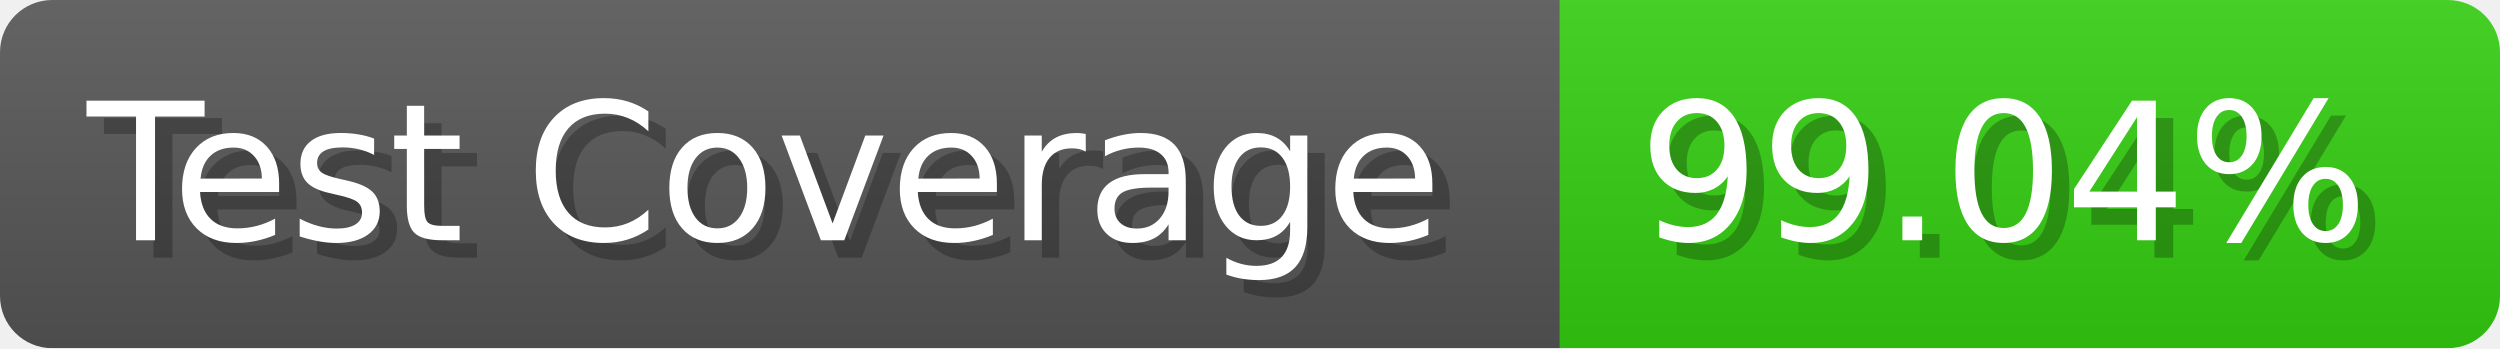
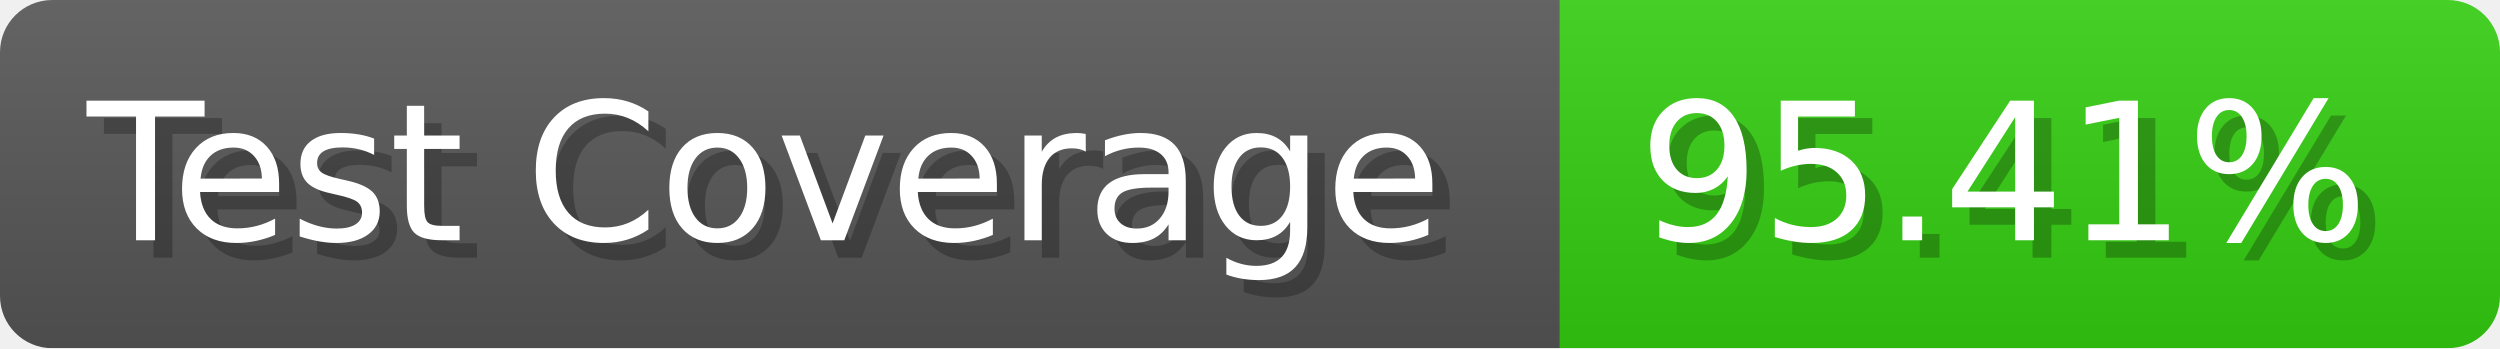
- <svg xmlns="http://www.w3.org/2000/svg" width="143.6" height="20" viewBox="0 0 1436 200" role="img" aria-label="Test Coverage: 99.04%">
+ <svg xmlns="http://www.w3.org/2000/svg" width="143.6" height="20" viewBox="0 0 1436 200" role="img" aria-label="Test Coverage: 95.41%">
  <linearGradient id="a" x2="0" y2="100%">
    <stop offset="0" stop-opacity=".1" stop-color="#EEE" />
    <stop offset="1" stop-opacity=".1" />
  </linearGradient>
  <mask id="m">
    <rect width="1436" height="200" rx="30" fill="#FFF" />
  </mask>
  <g mask="url(#m)">
    <rect width="896" height="200" fill="#555" />
    <rect width="540" height="200" fill="#3C1" x="896" />
    <rect width="1436" height="200" fill="url(#a)" />
  </g>
  <g aria-hidden="true" fill="#fff" text-anchor="start" font-family="Verdana,DejaVu Sans,sans-serif" font-size="110">
    <text x="60" y="148" textLength="796" fill="#000" opacity="0.25">Test Coverage</text>
    <text x="50" y="138" textLength="796">Test Coverage</text>
-     <text x="951" y="148" textLength="440" fill="#000" opacity="0.25">99.04%</text>
-     <text x="941" y="138" textLength="440">99.04%</text>
+     <text x="951" y="148" textLength="440" fill="#000" opacity="0.25">95.41%</text>
+     <text x="941" y="138" textLength="440">95.41%</text>
  </g>
</svg>
